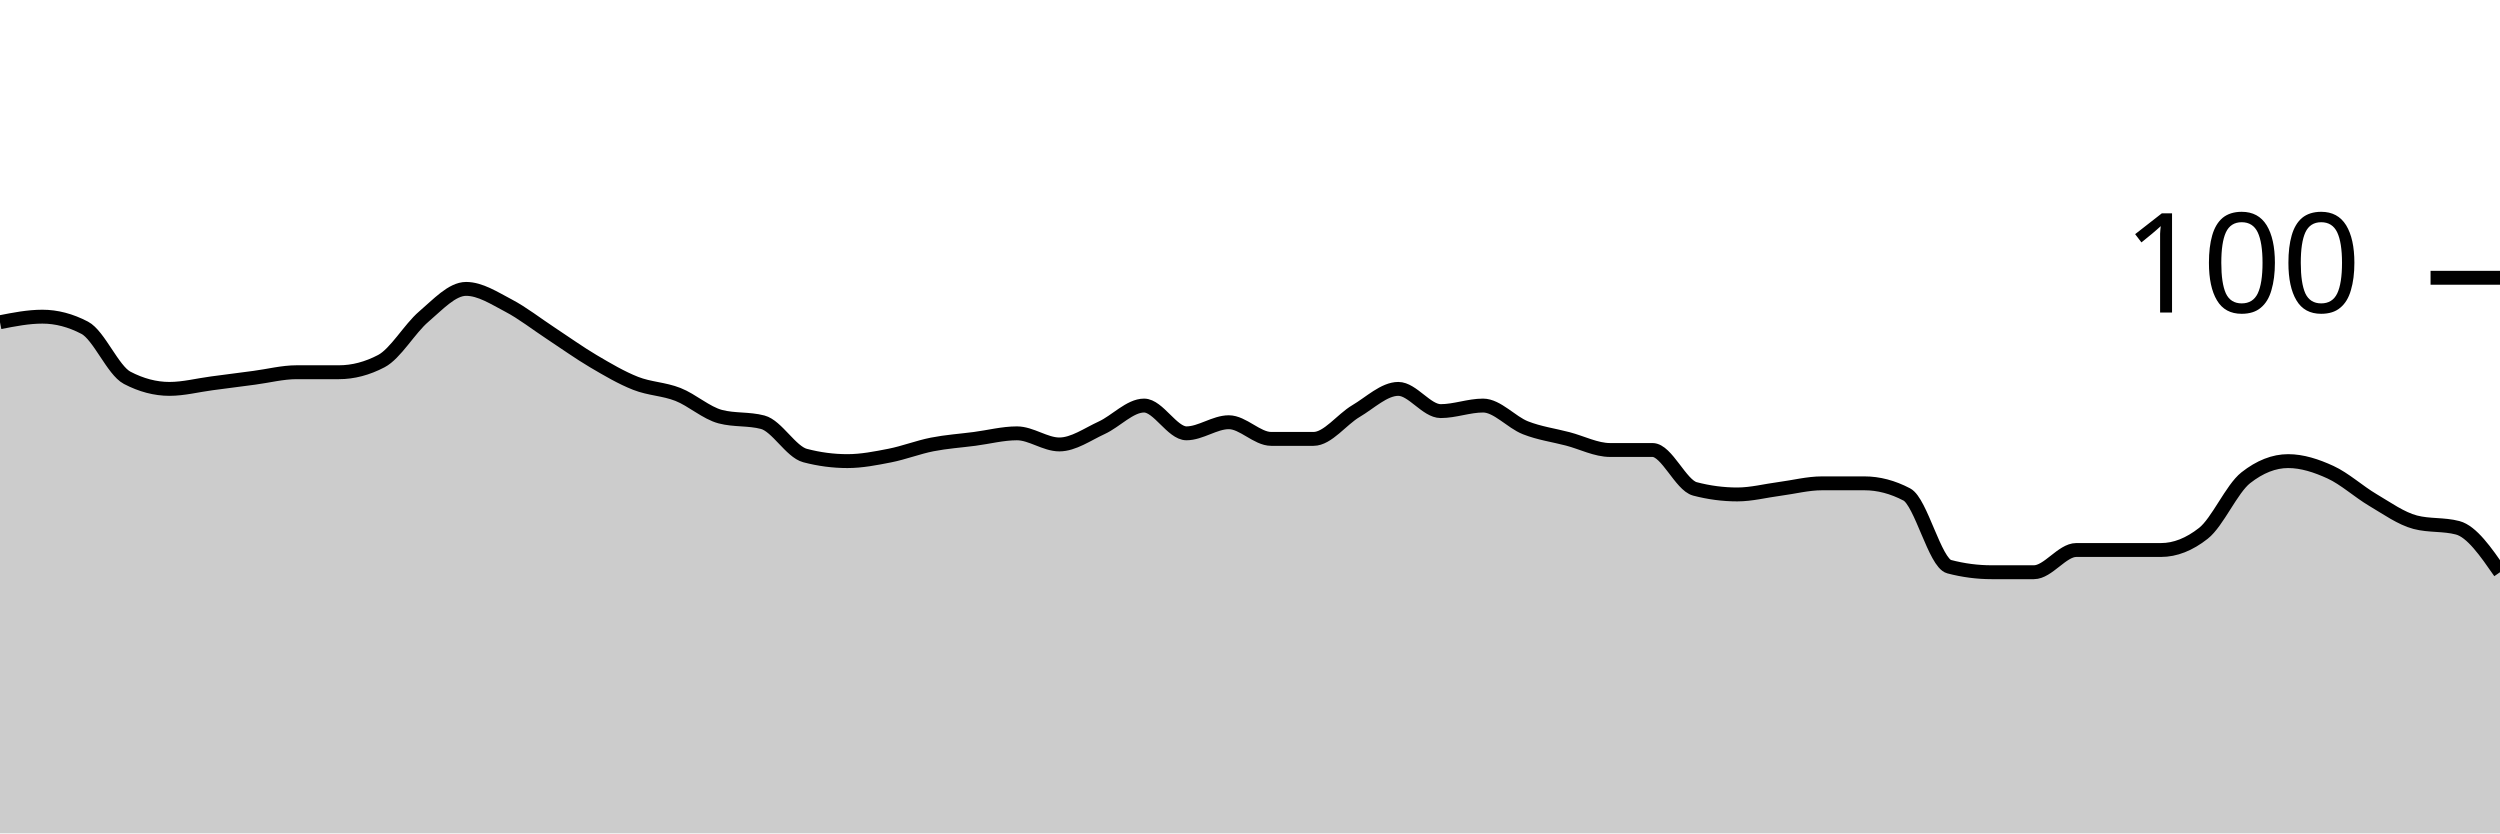
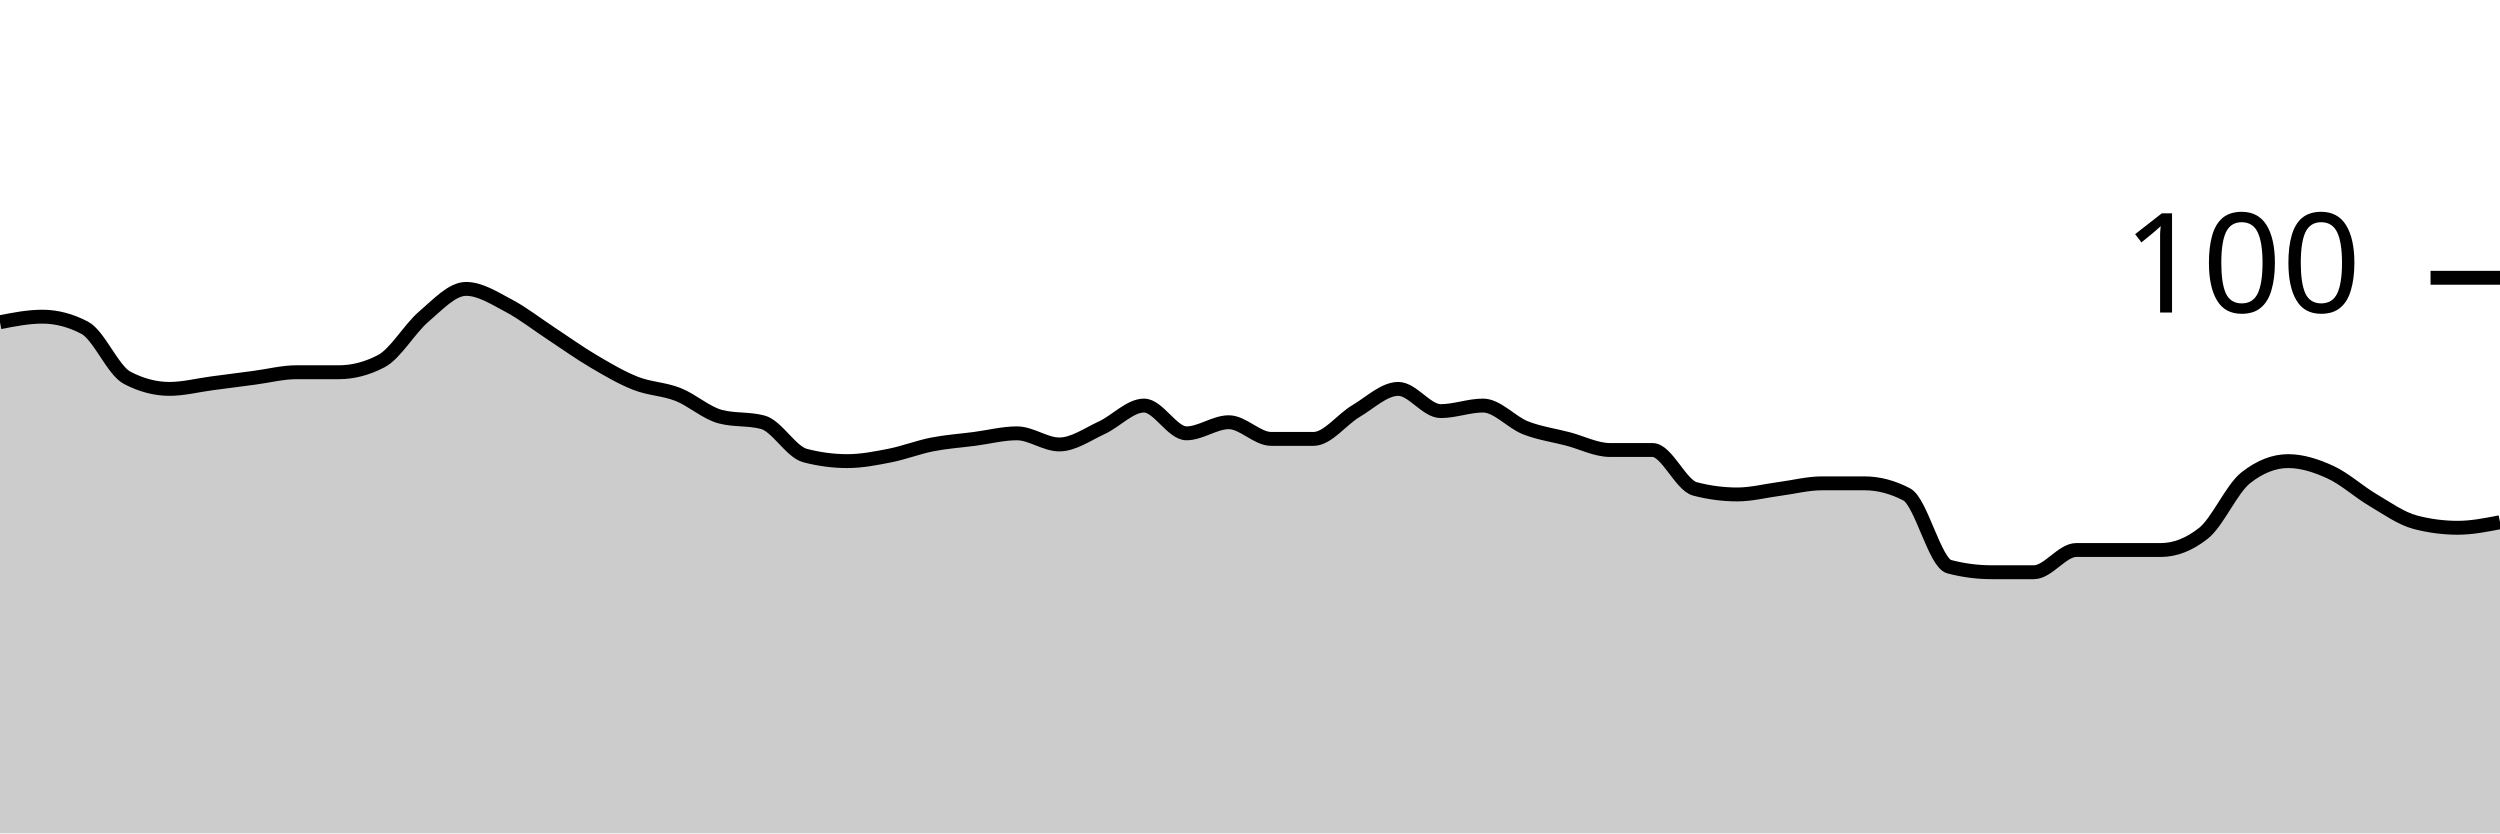
<svg xmlns="http://www.w3.org/2000/svg" viewBox="0 0 180 60">
  <g transform="translate(0,20)">
-     <path class="area" fill="rgba(0, 0, 0, 0.2)" d="M0,3.2C1.017,3,2.034,2.8,3.051,2.8C4.068,2.8,5.085,3.067,6.102,3.6C7.119,4.133,8.136,6.667,9.153,7.2C10.169,7.733,11.186,8,12.203,8C13.22,8,14.237,7.733,15.254,7.6C16.271,7.467,17.288,7.333,18.305,7.2C19.322,7.067,20.339,6.8,21.356,6.8C22.373,6.8,23.39,6.8,24.407,6.8C25.424,6.8,26.441,6.533,27.458,6C28.475,5.467,29.492,3.667,30.508,2.8C31.525,1.933,32.542,0.8,33.559,0.8C34.576,0.8,35.593,1.467,36.61,2C37.627,2.533,38.644,3.333,39.661,4C40.678,4.667,41.695,5.4,42.712,6C43.729,6.6,44.746,7.2,45.763,7.6C46.78,8,47.797,8,48.814,8.4C49.831,8.8,50.847,9.733,51.864,10C52.881,10.267,53.898,10.133,54.915,10.4C55.932,10.667,56.949,12.533,57.966,12.8C58.983,13.067,60,13.2,61.017,13.2C62.034,13.2,63.051,13,64.068,12.8C65.085,12.6,66.102,12.2,67.119,12C68.136,11.8,69.153,11.733,70.169,11.6C71.186,11.467,72.203,11.2,73.22,11.2C74.237,11.2,75.254,12,76.271,12C77.288,12,78.305,11.267,79.322,10.8C80.339,10.333,81.356,9.2,82.373,9.2C83.39,9.2,84.407,11.2,85.424,11.2C86.441,11.2,87.458,10.4,88.475,10.4C89.492,10.4,90.508,11.6,91.525,11.6C92.542,11.6,93.559,11.6,94.576,11.6C95.593,11.6,96.61,10.2,97.627,9.6C98.644,9,99.661,8,100.678,8C101.695,8,102.712,9.6,103.729,9.6C104.746,9.6,105.763,9.2,106.78,9.2C107.797,9.2,108.814,10.4,109.831,10.8C110.847,11.2,111.864,11.333,112.881,11.6C113.898,11.867,114.915,12.4,115.932,12.4C116.949,12.4,117.966,12.4,118.983,12.4C120,12.4,121.017,14.933,122.034,15.2C123.051,15.467,124.068,15.6,125.085,15.6C126.102,15.6,127.119,15.333,128.136,15.2C129.153,15.067,130.169,14.8,131.186,14.8C132.203,14.8,133.22,14.8,134.237,14.8C135.254,14.8,136.271,15.067,137.288,15.6C138.305,16.133,139.322,20.533,140.339,20.8C141.356,21.067,142.373,21.2,143.39,21.2C144.407,21.2,145.424,21.2,146.441,21.2C147.458,21.2,148.475,19.6,149.492,19.6C150.508,19.6,151.525,19.6,152.542,19.6C153.559,19.6,154.576,19.6,155.593,19.6C156.61,19.6,157.627,19.2,158.644,18.4C159.661,17.6,160.678,15.2,161.695,14.4C162.712,13.6,163.729,13.2,164.746,13.2C165.763,13.2,166.78,13.533,167.797,14C168.814,14.467,169.831,15.4,170.847,16C171.864,16.6,172.881,17.333,173.898,17.6C174.915,17.867,175.932,17.733,176.949,18C177.966,18.267,178.983,19.733,180,21.2L180,40C178.983,40,177.966,40,176.949,40C175.932,40,174.915,40,173.898,40C172.881,40,171.864,40,170.847,40C169.831,40,168.814,40,167.797,40C166.78,40,165.763,40,164.746,40C163.729,40,162.712,40,161.695,40C160.678,40,159.661,40,158.644,40C157.627,40,156.61,40,155.593,40C154.576,40,153.559,40,152.542,40C151.525,40,150.508,40,149.492,40C148.475,40,147.458,40,146.441,40C145.424,40,144.407,40,143.39,40C142.373,40,141.356,40,140.339,40C139.322,40,138.305,40,137.288,40C136.271,40,135.254,40,134.237,40C133.22,40,132.203,40,131.186,40C130.169,40,129.153,40,128.136,40C127.119,40,126.102,40,125.085,40C124.068,40,123.051,40,122.034,40C121.017,40,120,40,118.983,40C117.966,40,116.949,40,115.932,40C114.915,40,113.898,40,112.881,40C111.864,40,110.847,40,109.831,40C108.814,40,107.797,40,106.78,40C105.763,40,104.746,40,103.729,40C102.712,40,101.695,40,100.678,40C99.661,40,98.644,40,97.627,40C96.61,40,95.593,40,94.576,40C93.559,40,92.542,40,91.525,40C90.508,40,89.492,40,88.475,40C87.458,40,86.441,40,85.424,40C84.407,40,83.39,40,82.373,40C81.356,40,80.339,40,79.322,40C78.305,40,77.288,40,76.271,40C75.254,40,74.237,40,73.22,40C72.203,40,71.186,40,70.169,40C69.153,40,68.136,40,67.119,40C66.102,40,65.085,40,64.068,40C63.051,40,62.034,40,61.017,40C60,40,58.983,40,57.966,40C56.949,40,55.932,40,54.915,40C53.898,40,52.881,40,51.864,40C50.847,40,49.831,40,48.814,40C47.797,40,46.78,40,45.763,40C44.746,40,43.729,40,42.712,40C41.695,40,40.678,40,39.661,40C38.644,40,37.627,40,36.61,40C35.593,40,34.576,40,33.559,40C32.542,40,31.525,40,30.508,40C29.492,40,28.475,40,27.458,40C26.441,40,25.424,40,24.407,40C23.39,40,22.373,40,21.356,40C20.339,40,19.322,40,18.305,40C17.288,40,16.271,40,15.254,40C14.237,40,13.22,40,12.203,40C11.186,40,10.169,40,9.153,40C8.136,40,7.119,40,6.102,40C5.085,40,4.068,40,3.051,40C2.034,40,1.017,40,0,40Z" />
-     <path class="line" stroke="black" fill="none" d="M0,3.2C1.017,3,2.034,2.8,3.051,2.8C4.068,2.8,5.085,3.067,6.102,3.6C7.119,4.133,8.136,6.667,9.153,7.2C10.169,7.733,11.186,8,12.203,8C13.22,8,14.237,7.733,15.254,7.6C16.271,7.467,17.288,7.333,18.305,7.2C19.322,7.067,20.339,6.8,21.356,6.8C22.373,6.8,23.39,6.8,24.407,6.8C25.424,6.8,26.441,6.533,27.458,6C28.475,5.467,29.492,3.667,30.508,2.8C31.525,1.933,32.542,0.8,33.559,0.8C34.576,0.8,35.593,1.467,36.61,2C37.627,2.533,38.644,3.333,39.661,4C40.678,4.667,41.695,5.4,42.712,6C43.729,6.6,44.746,7.2,45.763,7.6C46.78,8,47.797,8,48.814,8.4C49.831,8.8,50.847,9.733,51.864,10C52.881,10.267,53.898,10.133,54.915,10.4C55.932,10.667,56.949,12.533,57.966,12.8C58.983,13.067,60,13.2,61.017,13.2C62.034,13.2,63.051,13,64.068,12.8C65.085,12.6,66.102,12.2,67.119,12C68.136,11.8,69.153,11.733,70.169,11.6C71.186,11.467,72.203,11.2,73.22,11.2C74.237,11.2,75.254,12,76.271,12C77.288,12,78.305,11.267,79.322,10.8C80.339,10.333,81.356,9.2,82.373,9.2C83.39,9.2,84.407,11.2,85.424,11.2C86.441,11.2,87.458,10.4,88.475,10.4C89.492,10.4,90.508,11.6,91.525,11.6C92.542,11.6,93.559,11.6,94.576,11.6C95.593,11.6,96.61,10.2,97.627,9.6C98.644,9,99.661,8,100.678,8C101.695,8,102.712,9.6,103.729,9.6C104.746,9.6,105.763,9.2,106.78,9.2C107.797,9.2,108.814,10.4,109.831,10.8C110.847,11.2,111.864,11.333,112.881,11.6C113.898,11.867,114.915,12.4,115.932,12.4C116.949,12.4,117.966,12.4,118.983,12.4C120,12.4,121.017,14.933,122.034,15.2C123.051,15.467,124.068,15.6,125.085,15.6C126.102,15.6,127.119,15.333,128.136,15.2C129.153,15.067,130.169,14.8,131.186,14.8C132.203,14.8,133.22,14.8,134.237,14.8C135.254,14.8,136.271,15.067,137.288,15.6C138.305,16.133,139.322,20.533,140.339,20.8C141.356,21.067,142.373,21.2,143.39,21.2C144.407,21.2,145.424,21.2,146.441,21.2C147.458,21.2,148.475,19.6,149.492,19.6C150.508,19.6,151.525,19.6,152.542,19.6C153.559,19.6,154.576,19.6,155.593,19.6C156.61,19.6,157.627,19.2,158.644,18.4C159.661,17.6,160.678,15.2,161.695,14.4C162.712,13.6,163.729,13.2,164.746,13.2C165.763,13.2,166.78,13.533,167.797,14C168.814,14.467,169.831,15.4,170.847,16C171.864,16.6,172.881,17.333,173.898,17.6C174.915,17.867,175.932,17.733,176.949,18C177.966,18.267,178.983,19.733,180,21.2" />
+     <path class="area" fill="rgba(0, 0, 0, 0.2)" d="M0,3.2C1.017,3,2.034,2.8,3.051,2.8C4.068,2.8,5.085,3.067,6.102,3.6C7.119,4.133,8.136,6.667,9.153,7.2C10.169,7.733,11.186,8,12.203,8C13.22,8,14.237,7.733,15.254,7.6C16.271,7.467,17.288,7.333,18.305,7.2C19.322,7.067,20.339,6.8,21.356,6.8C22.373,6.8,23.39,6.8,24.407,6.8C25.424,6.8,26.441,6.533,27.458,6C28.475,5.467,29.492,3.667,30.508,2.8C31.525,1.933,32.542,0.8,33.559,0.8C34.576,0.8,35.593,1.467,36.61,2C37.627,2.533,38.644,3.333,39.661,4C40.678,4.667,41.695,5.4,42.712,6C43.729,6.6,44.746,7.2,45.763,7.6C46.78,8,47.797,8,48.814,8.4C49.831,8.8,50.847,9.733,51.864,10C52.881,10.267,53.898,10.133,54.915,10.4C55.932,10.667,56.949,12.533,57.966,12.8C58.983,13.067,60,13.2,61.017,13.2C62.034,13.2,63.051,13,64.068,12.8C65.085,12.6,66.102,12.2,67.119,12C68.136,11.8,69.153,11.733,70.169,11.6C71.186,11.467,72.203,11.2,73.22,11.2C74.237,11.2,75.254,12,76.271,12C77.288,12,78.305,11.267,79.322,10.8C80.339,10.333,81.356,9.2,82.373,9.2C83.39,9.2,84.407,11.2,85.424,11.2C86.441,11.2,87.458,10.4,88.475,10.4C89.492,10.4,90.508,11.6,91.525,11.6C92.542,11.6,93.559,11.6,94.576,11.6C95.593,11.6,96.61,10.2,97.627,9.6C98.644,9,99.661,8,100.678,8C101.695,8,102.712,9.6,103.729,9.6C104.746,9.6,105.763,9.2,106.78,9.2C107.797,9.2,108.814,10.4,109.831,10.8C110.847,11.2,111.864,11.333,112.881,11.6C113.898,11.867,114.915,12.4,115.932,12.4C116.949,12.4,117.966,12.4,118.983,12.4C120,12.4,121.017,14.933,122.034,15.2C123.051,15.467,124.068,15.6,125.085,15.6C126.102,15.6,127.119,15.333,128.136,15.2C129.153,15.067,130.169,14.8,131.186,14.8C132.203,14.8,133.22,14.8,134.237,14.8C135.254,14.8,136.271,15.067,137.288,15.6C138.305,16.133,139.322,20.533,140.339,20.8C141.356,21.067,142.373,21.2,143.39,21.2C144.407,21.2,145.424,21.2,146.441,21.2C147.458,21.2,148.475,19.6,149.492,19.6C150.508,19.6,151.525,19.6,152.542,19.6C153.559,19.6,154.576,19.6,155.593,19.6C156.61,19.6,157.627,19.2,158.644,18.4C159.661,17.6,160.678,15.2,161.695,14.4C162.712,13.6,163.729,13.2,164.746,13.2C165.763,13.2,166.78,13.533,167.797,14C168.814,14.467,169.831,15.4,170.847,16C171.864,16.6,172.881,17.333,173.898,17.6C174.915,17.867,175.932,18,176.949,18C177.966,18,178.983,17.8,180,17.6L180,40C178.983,40,177.966,40,176.949,40C175.932,40,174.915,40,173.898,40C172.881,40,171.864,40,170.847,40C169.831,40,168.814,40,167.797,40C166.78,40,165.763,40,164.746,40C163.729,40,162.712,40,161.695,40C160.678,40,159.661,40,158.644,40C157.627,40,156.61,40,155.593,40C154.576,40,153.559,40,152.542,40C151.525,40,150.508,40,149.492,40C148.475,40,147.458,40,146.441,40C145.424,40,144.407,40,143.39,40C142.373,40,141.356,40,140.339,40C139.322,40,138.305,40,137.288,40C136.271,40,135.254,40,134.237,40C133.22,40,132.203,40,131.186,40C130.169,40,129.153,40,128.136,40C127.119,40,126.102,40,125.085,40C124.068,40,123.051,40,122.034,40C121.017,40,120,40,118.983,40C117.966,40,116.949,40,115.932,40C114.915,40,113.898,40,112.881,40C111.864,40,110.847,40,109.831,40C108.814,40,107.797,40,106.78,40C105.763,40,104.746,40,103.729,40C102.712,40,101.695,40,100.678,40C99.661,40,98.644,40,97.627,40C96.61,40,95.593,40,94.576,40C93.559,40,92.542,40,91.525,40C90.508,40,89.492,40,88.475,40C87.458,40,86.441,40,85.424,40C84.407,40,83.39,40,82.373,40C81.356,40,80.339,40,79.322,40C78.305,40,77.288,40,76.271,40C75.254,40,74.237,40,73.22,40C72.203,40,71.186,40,70.169,40C69.153,40,68.136,40,67.119,40C66.102,40,65.085,40,64.068,40C63.051,40,62.034,40,61.017,40C60,40,58.983,40,57.966,40C56.949,40,55.932,40,54.915,40C53.898,40,52.881,40,51.864,40C50.847,40,49.831,40,48.814,40C47.797,40,46.78,40,45.763,40C44.746,40,43.729,40,42.712,40C41.695,40,40.678,40,39.661,40C38.644,40,37.627,40,36.61,40C35.593,40,34.576,40,33.559,40C32.542,40,31.525,40,30.508,40C29.492,40,28.475,40,27.458,40C26.441,40,25.424,40,24.407,40C23.39,40,22.373,40,21.356,40C20.339,40,19.322,40,18.305,40C17.288,40,16.271,40,15.254,40C14.237,40,13.22,40,12.203,40C11.186,40,10.169,40,9.153,40C8.136,40,7.119,40,6.102,40C5.085,40,4.068,40,3.051,40C2.034,40,1.017,40,0,40Z" />
+     <path class="line" stroke="black" fill="none" d="M0,3.2C1.017,3,2.034,2.8,3.051,2.8C4.068,2.8,5.085,3.067,6.102,3.6C7.119,4.133,8.136,6.667,9.153,7.2C10.169,7.733,11.186,8,12.203,8C13.22,8,14.237,7.733,15.254,7.6C16.271,7.467,17.288,7.333,18.305,7.2C19.322,7.067,20.339,6.8,21.356,6.8C22.373,6.8,23.39,6.8,24.407,6.8C25.424,6.8,26.441,6.533,27.458,6C28.475,5.467,29.492,3.667,30.508,2.8C31.525,1.933,32.542,0.8,33.559,0.8C34.576,0.8,35.593,1.467,36.61,2C37.627,2.533,38.644,3.333,39.661,4C40.678,4.667,41.695,5.4,42.712,6C43.729,6.6,44.746,7.2,45.763,7.6C46.78,8,47.797,8,48.814,8.4C49.831,8.8,50.847,9.733,51.864,10C52.881,10.267,53.898,10.133,54.915,10.4C55.932,10.667,56.949,12.533,57.966,12.8C58.983,13.067,60,13.2,61.017,13.2C62.034,13.2,63.051,13,64.068,12.8C65.085,12.6,66.102,12.2,67.119,12C68.136,11.8,69.153,11.733,70.169,11.6C71.186,11.467,72.203,11.2,73.22,11.2C74.237,11.2,75.254,12,76.271,12C77.288,12,78.305,11.267,79.322,10.8C80.339,10.333,81.356,9.2,82.373,9.2C83.39,9.2,84.407,11.2,85.424,11.2C86.441,11.2,87.458,10.4,88.475,10.4C89.492,10.4,90.508,11.6,91.525,11.6C92.542,11.6,93.559,11.6,94.576,11.6C95.593,11.6,96.61,10.2,97.627,9.6C98.644,9,99.661,8,100.678,8C101.695,8,102.712,9.6,103.729,9.6C104.746,9.6,105.763,9.2,106.78,9.2C107.797,9.2,108.814,10.4,109.831,10.8C110.847,11.2,111.864,11.333,112.881,11.6C113.898,11.867,114.915,12.4,115.932,12.4C116.949,12.4,117.966,12.4,118.983,12.4C120,12.4,121.017,14.933,122.034,15.2C123.051,15.467,124.068,15.6,125.085,15.6C126.102,15.6,127.119,15.333,128.136,15.2C129.153,15.067,130.169,14.8,131.186,14.8C132.203,14.8,133.22,14.8,134.237,14.8C135.254,14.8,136.271,15.067,137.288,15.6C138.305,16.133,139.322,20.533,140.339,20.8C141.356,21.067,142.373,21.2,143.39,21.2C144.407,21.2,145.424,21.2,146.441,21.2C147.458,21.2,148.475,19.6,149.492,19.6C150.508,19.6,151.525,19.6,152.542,19.6C153.559,19.6,154.576,19.6,155.593,19.6C156.61,19.6,157.627,19.2,158.644,18.4C159.661,17.6,160.678,15.2,161.695,14.4C162.712,13.6,163.729,13.2,164.746,13.2C165.763,13.2,166.78,13.533,167.797,14C168.814,14.467,169.831,15.4,170.847,16C171.864,16.6,172.881,17.333,173.898,17.6C174.915,17.867,175.932,18,176.949,18C177.966,18,178.983,17.8,180,17.6" />
    <path class="axis-ceiling" stroke-width="1" stroke="black" fill="none" d="M175,0L180,0" />
    <text class="axis-ceiling-label" font-family="sans-serif" text-anchor="end" font-size="10px" x="170" y="2.5">100</text>
  </g>
</svg>
